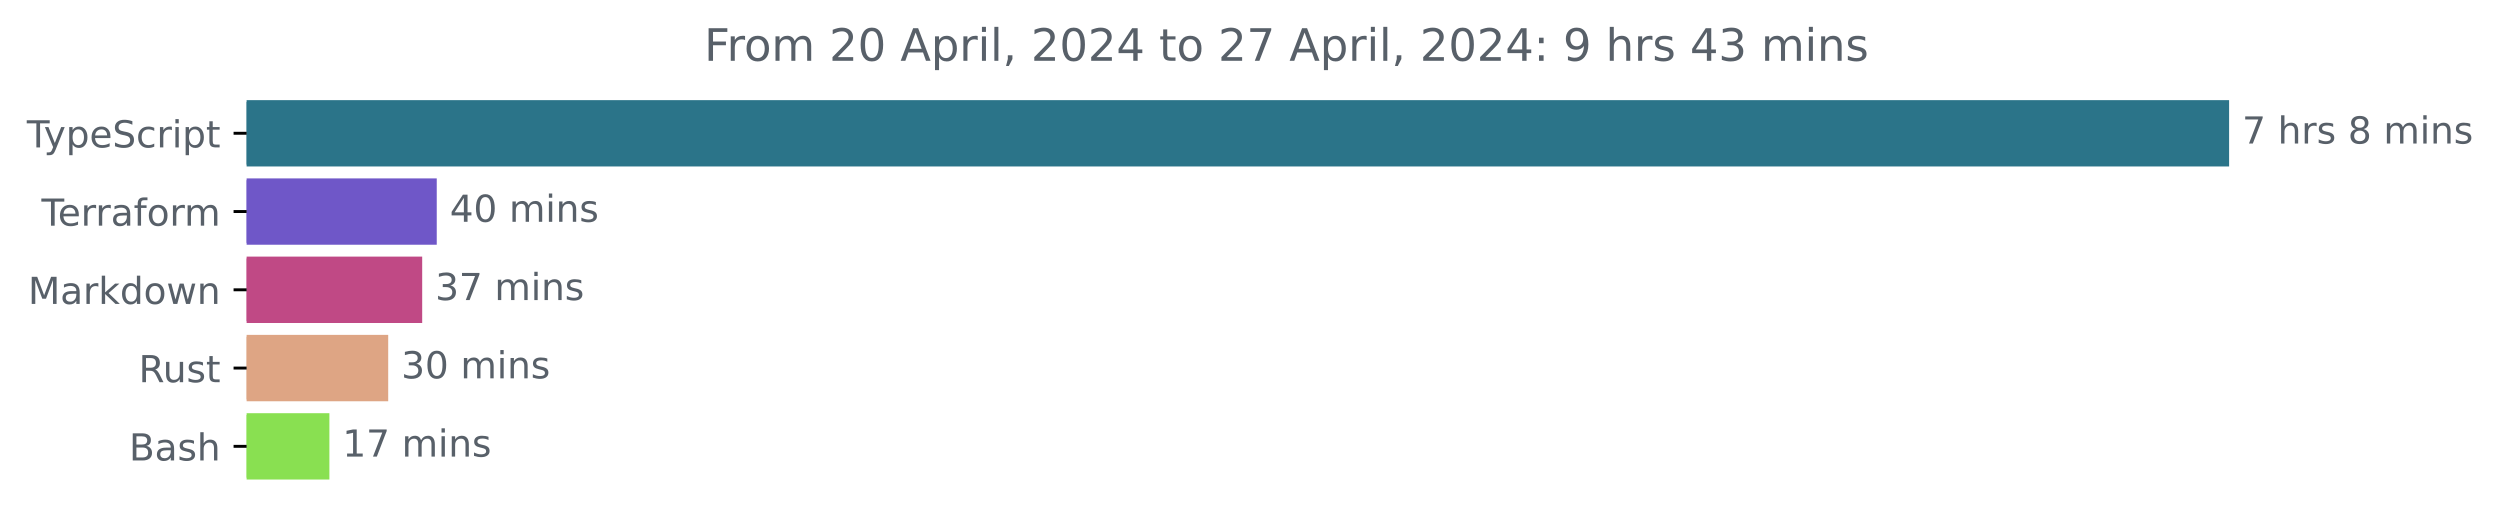
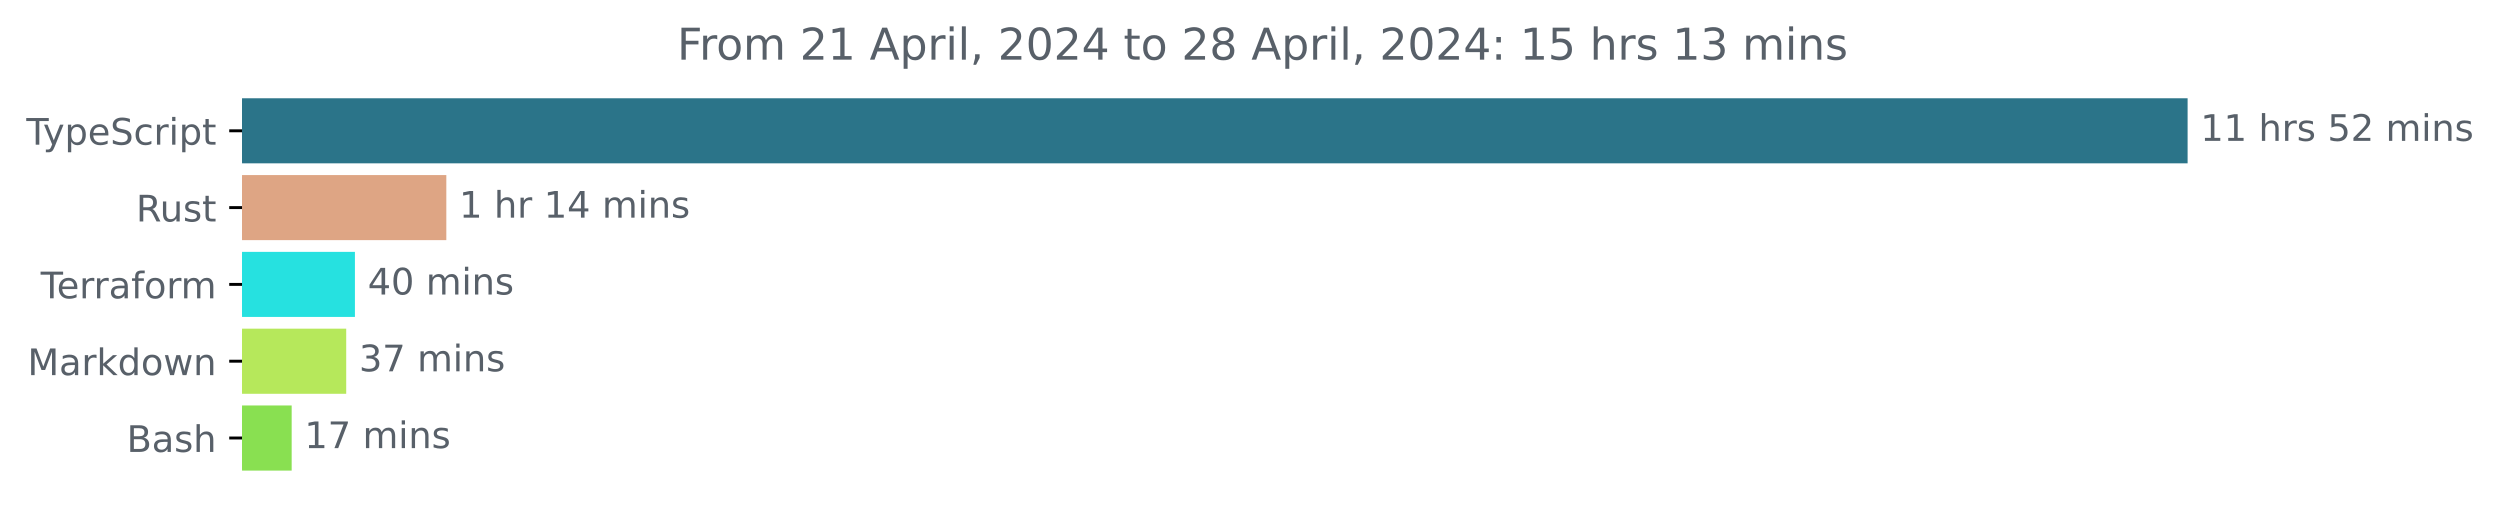
- <svg xmlns="http://www.w3.org/2000/svg" xmlns:xlink="http://www.w3.org/1999/xlink" width="670.782pt" height="140.398pt" viewBox="0 0 670.782 140.398" version="1.1">
+ <svg xmlns="http://www.w3.org/2000/svg" xmlns:xlink="http://www.w3.org/1999/xlink" width="683.507pt" height="140.398pt" viewBox="0 0 683.507 140.398" version="1.1">
  <defs>
    <style type="text/css">*{stroke-linejoin: round; stroke-linecap: butt}</style>
  </defs>
  <g id="figure_1">
    <g id="patch_1">
-       <path d="M -0 140.398  L 670.782 140.398  L 670.782 0  L -0 0  L -0 140.398  z " style="fill: none" />
+       <path d="M -0 140.398  L 683.507 140.398  L 683.507 0  L -0 0  L -0 140.398  z " style="fill: none" />
    </g>
    <g id="axes_1">
      <g id="patch_2">
-         <path d="M 66.17 27.358  L 597.599 27.358  L 597.599 44.158  L 66.17 44.158  z " clip-path="url(#p5d5c9004c1)" style="fill: #2b7489; stroke: #2b7489; stroke-linejoin: miter" />
+         <path d="M 66.17 27.358  L 597.599 27.358  L 597.599 44.158  L 66.17 44.158  z " clip-path="url(#p6129375136)" style="fill: #2b7489; stroke: #2b7489; stroke-linejoin: miter" />
      </g>
      <g id="patch_3">
-         <path d="M 66.17 48.358  L 116.686 48.358  L 116.686 65.158  L 66.17 65.158  z " clip-path="url(#p5d5c9004c1)" style="fill: #6f57c8; stroke: #6f57c8; stroke-linejoin: miter" />
+         <path d="M 66.17 48.358  L 121.526 48.358  L 121.526 65.158  L 66.17 65.158  z " clip-path="url(#p6129375136)" style="fill: #dea584; stroke: #dea584; stroke-linejoin: miter" />
      </g>
      <g id="patch_4">
-         <path d="M 66.17 69.358  L 112.778 69.358  L 112.778 86.158  L 66.17 86.158  z " clip-path="url(#p5d5c9004c1)" style="fill: #c04985; stroke: #c04985; stroke-linejoin: miter" />
+         <path d="M 66.17 69.358  L 96.538 69.358  L 96.538 86.158  L 66.17 86.158  z " clip-path="url(#p6129375136)" style="fill: #26e1e0; stroke: #26e1e0; stroke-linejoin: miter" />
      </g>
      <g id="patch_5">
-         <path d="M 66.17 90.358  L 103.659 90.358  L 103.659 107.158  L 66.17 107.158  z " clip-path="url(#p5d5c9004c1)" style="fill: #dea584; stroke: #dea584; stroke-linejoin: miter" />
+         <path d="M 66.17 90.358  L 94.155 90.358  L 94.155 107.158  L 66.17 107.158  z " clip-path="url(#p6129375136)" style="fill: #b6e85b; stroke: #b6e85b; stroke-linejoin: miter" />
      </g>
      <g id="patch_6">
-         <path d="M 66.17 111.358  L 87.882 111.358  L 87.882 128.158  L 66.17 128.158  z " clip-path="url(#p5d5c9004c1)" style="fill: #89e051; stroke: #89e051; stroke-linejoin: miter" />
+         <path d="M 66.17 111.358  L 79.243 111.358  L 79.243 128.158  L 66.17 128.158  z " clip-path="url(#p6129375136)" style="fill: #89e051; stroke: #89e051; stroke-linejoin: miter" />
      </g>
      <g id="matplotlib.axis_1" />
      <g id="matplotlib.axis_2">
        <g id="ytick_1">
          <g id="line2d_1">
            <defs>
-               <path id="m6cddb19620" d="M 0 0  L -3.5 0  " style="stroke: #000000; stroke-width: 0.8" />
+               <path id="m0e96a67c37" d="M 0 0  L -3.5 0  " style="stroke: #000000; stroke-width: 0.8" />
            </defs>
            <g>
-               <use xlink:href="#m6cddb19620" x="66.17" y="35.758" style="stroke: #000000; stroke-width: 0.8" />
+               <use xlink:href="#m0e96a67c37" x="66.17" y="35.758" style="stroke: #000000; stroke-width: 0.8" />
            </g>
          </g>
          <g id="text_1">
            <g style="fill: #586069" transform="translate(7.2 39.55734) scale(0.1 -0.1)">
              <defs>
                <path id="DejaVuSans-54" d="M -19 4666  L 3928 4666  L 3928 4134  L 2272 4134  L 2272 0  L 1638 0  L 1638 4134  L -19 4134  L -19 4666  z " transform="scale(0.015625)" />
                <path id="DejaVuSans-79" d="M 2059 -325  Q 1816 -950 1584 -1140  Q 1353 -1331 966 -1331  L 506 -1331  L 506 -850  L 844 -850  Q 1081 -850 1212 -737  Q 1344 -625 1503 -206  L 1606 56  L 191 3500  L 800 3500  L 1894 763  L 2988 3500  L 3597 3500  L 2059 -325  z " transform="scale(0.015625)" />
                <path id="DejaVuSans-70" d="M 1159 525  L 1159 -1331  L 581 -1331  L 581 3500  L 1159 3500  L 1159 2969  Q 1341 3281 1617 3432  Q 1894 3584 2278 3584  Q 2916 3584 3314 3078  Q 3713 2572 3713 1747  Q 3713 922 3314 415  Q 2916 -91 2278 -91  Q 1894 -91 1617 61  Q 1341 213 1159 525  z M 3116 1747  Q 3116 2381 2855 2742  Q 2594 3103 2138 3103  Q 1681 3103 1420 2742  Q 1159 2381 1159 1747  Q 1159 1113 1420 752  Q 1681 391 2138 391  Q 2594 391 2855 752  Q 3116 1113 3116 1747  z " transform="scale(0.015625)" />
                <path id="DejaVuSans-65" d="M 3597 1894  L 3597 1613  L 953 1613  Q 991 1019 1311 708  Q 1631 397 2203 397  Q 2534 397 2845 478  Q 3156 559 3463 722  L 3463 178  Q 3153 47 2828 -22  Q 2503 -91 2169 -91  Q 1331 -91 842 396  Q 353 884 353 1716  Q 353 2575 817 3079  Q 1281 3584 2069 3584  Q 2775 3584 3186 3129  Q 3597 2675 3597 1894  z M 3022 2063  Q 3016 2534 2758 2815  Q 2500 3097 2075 3097  Q 1594 3097 1305 2825  Q 1016 2553 972 2059  L 3022 2063  z " transform="scale(0.015625)" />
                <path id="DejaVuSans-53" d="M 3425 4513  L 3425 3897  Q 3066 4069 2747 4153  Q 2428 4238 2131 4238  Q 1616 4238 1336 4038  Q 1056 3838 1056 3469  Q 1056 3159 1242 3001  Q 1428 2844 1947 2747  L 2328 2669  Q 3034 2534 3370 2195  Q 3706 1856 3706 1288  Q 3706 609 3251 259  Q 2797 -91 1919 -91  Q 1588 -91 1214 -16  Q 841 59 441 206  L 441 856  Q 825 641 1194 531  Q 1563 422 1919 422  Q 2459 422 2753 634  Q 3047 847 3047 1241  Q 3047 1584 2836 1778  Q 2625 1972 2144 2069  L 1759 2144  Q 1053 2284 737 2584  Q 422 2884 422 3419  Q 422 4038 858 4394  Q 1294 4750 2059 4750  Q 2388 4750 2728 4690  Q 3069 4631 3425 4513  z " transform="scale(0.015625)" />
                <path id="DejaVuSans-63" d="M 3122 3366  L 3122 2828  Q 2878 2963 2633 3030  Q 2388 3097 2138 3097  Q 1578 3097 1268 2742  Q 959 2388 959 1747  Q 959 1106 1268 751  Q 1578 397 2138 397  Q 2388 397 2633 464  Q 2878 531 3122 666  L 3122 134  Q 2881 22 2623 -34  Q 2366 -91 2075 -91  Q 1284 -91 818 406  Q 353 903 353 1747  Q 353 2603 823 3093  Q 1294 3584 2113 3584  Q 2378 3584 2631 3529  Q 2884 3475 3122 3366  z " transform="scale(0.015625)" />
                <path id="DejaVuSans-72" d="M 2631 2963  Q 2534 3019 2420 3045  Q 2306 3072 2169 3072  Q 1681 3072 1420 2755  Q 1159 2438 1159 1844  L 1159 0  L 581 0  L 581 3500  L 1159 3500  L 1159 2956  Q 1341 3275 1631 3429  Q 1922 3584 2338 3584  Q 2397 3584 2469 3576  Q 2541 3569 2628 3553  L 2631 2963  z " transform="scale(0.015625)" />
                <path id="DejaVuSans-69" d="M 603 3500  L 1178 3500  L 1178 0  L 603 0  L 603 3500  z M 603 4863  L 1178 4863  L 1178 4134  L 603 4134  L 603 4863  z " transform="scale(0.015625)" />
                <path id="DejaVuSans-74" d="M 1172 4494  L 1172 3500  L 2356 3500  L 2356 3053  L 1172 3053  L 1172 1153  Q 1172 725 1289 603  Q 1406 481 1766 481  L 2356 481  L 2356 0  L 1766 0  Q 1100 0 847 248  Q 594 497 594 1153  L 594 3053  L 172 3053  L 172 3500  L 594 3500  L 594 4494  L 1172 4494  z " transform="scale(0.015625)" />
              </defs>
              <use xlink:href="#DejaVuSans-54" />
              <use xlink:href="#DejaVuSans-79" x="45.459" />
              <use xlink:href="#DejaVuSans-70" x="104.639" />
              <use xlink:href="#DejaVuSans-65" x="168.115" />
              <use xlink:href="#DejaVuSans-53" x="229.639" />
              <use xlink:href="#DejaVuSans-63" x="293.115" />
              <use xlink:href="#DejaVuSans-72" x="348.096" />
              <use xlink:href="#DejaVuSans-69" x="389.209" />
              <use xlink:href="#DejaVuSans-70" x="416.992" />
              <use xlink:href="#DejaVuSans-74" x="480.469" />
            </g>
          </g>
        </g>
        <g id="ytick_2">
          <g id="line2d_2">
            <g>
-               <use xlink:href="#m6cddb19620" x="66.17" y="56.758" style="stroke: #000000; stroke-width: 0.8" />
+               <use xlink:href="#m0e96a67c37" x="66.17" y="56.758" style="stroke: #000000; stroke-width: 0.8" />
            </g>
          </g>
          <g id="text_2">
-             <g style="fill: #586069" transform="translate(11.11875 60.55734) scale(0.1 -0.1)">
+             <g style="fill: #586069" transform="translate(37.20469 60.55734) scale(0.1 -0.1)">
+               <defs>
+                 <path id="DejaVuSans-52" d="M 2841 2188  Q 3044 2119 3236 1894  Q 3428 1669 3622 1275  L 4263 0  L 3584 0  L 2988 1197  Q 2756 1666 2539 1819  Q 2322 1972 1947 1972  L 1259 1972  L 1259 0  L 628 0  L 628 4666  L 2053 4666  Q 2853 4666 3247 4331  Q 3641 3997 3641 3322  Q 3641 2881 3436 2590  Q 3231 2300 2841 2188  z M 1259 4147  L 1259 2491  L 2053 2491  Q 2509 2491 2742 2702  Q 2975 2913 2975 3322  Q 2975 3731 2742 3939  Q 2509 4147 2053 4147  L 1259 4147  z " transform="scale(0.015625)" />
+                 <path id="DejaVuSans-75" d="M 544 1381  L 544 3500  L 1119 3500  L 1119 1403  Q 1119 906 1312 657  Q 1506 409 1894 409  Q 2359 409 2629 706  Q 2900 1003 2900 1516  L 2900 3500  L 3475 3500  L 3475 0  L 2900 0  L 2900 538  Q 2691 219 2414 64  Q 2138 -91 1772 -91  Q 1169 -91 856 284  Q 544 659 544 1381  z M 1991 3584  L 1991 3584  z " transform="scale(0.015625)" />
+                 <path id="DejaVuSans-73" d="M 2834 3397  L 2834 2853  Q 2591 2978 2328 3040  Q 2066 3103 1784 3103  Q 1356 3103 1142 2972  Q 928 2841 928 2578  Q 928 2378 1081 2264  Q 1234 2150 1697 2047  L 1894 2003  Q 2506 1872 2764 1633  Q 3022 1394 3022 966  Q 3022 478 2636 193  Q 2250 -91 1575 -91  Q 1294 -91 989 -36  Q 684 19 347 128  L 347 722  Q 666 556 975 473  Q 1284 391 1588 391  Q 1994 391 2212 530  Q 2431 669 2431 922  Q 2431 1156 2273 1281  Q 2116 1406 1581 1522  L 1381 1569  Q 847 1681 609 1914  Q 372 2147 372 2553  Q 372 3047 722 3315  Q 1072 3584 1716 3584  Q 2034 3584 2315 3537  Q 2597 3491 2834 3397  z " transform="scale(0.015625)" />
+               </defs>
+               <use xlink:href="#DejaVuSans-52" />
+               <use xlink:href="#DejaVuSans-75" x="64.982" />
+               <use xlink:href="#DejaVuSans-73" x="128.361" />
+               <use xlink:href="#DejaVuSans-74" x="180.461" />
+             </g>
+           </g>
+         </g>
+         <g id="ytick_3">
+           <g id="line2d_3">
+             <g>
+               <use xlink:href="#m0e96a67c37" x="66.17" y="77.758" style="stroke: #000000; stroke-width: 0.8" />
+             </g>
+           </g>
+           <g id="text_3">
+             <g style="fill: #586069" transform="translate(11.11875 81.55734) scale(0.1 -0.1)">
              <defs>
                <path id="DejaVuSans-61" d="M 2194 1759  Q 1497 1759 1228 1600  Q 959 1441 959 1056  Q 959 750 1161 570  Q 1363 391 1709 391  Q 2188 391 2477 730  Q 2766 1069 2766 1631  L 2766 1759  L 2194 1759  z M 3341 1997  L 3341 0  L 2766 0  L 2766 531  Q 2569 213 2275 61  Q 1981 -91 1556 -91  Q 1019 -91 701 211  Q 384 513 384 1019  Q 384 1609 779 1909  Q 1175 2209 1959 2209  L 2766 2209  L 2766 2266  Q 2766 2663 2505 2880  Q 2244 3097 1772 3097  Q 1472 3097 1187 3025  Q 903 2953 641 2809  L 641 3341  Q 956 3463 1253 3523  Q 1550 3584 1831 3584  Q 2591 3584 2966 3190  Q 3341 2797 3341 1997  z " transform="scale(0.015625)" />
                <path id="DejaVuSans-66" d="M 2375 4863  L 2375 4384  L 1825 4384  Q 1516 4384 1395 4259  Q 1275 4134 1275 3809  L 1275 3500  L 2222 3500  L 2222 3053  L 1275 3053  L 1275 0  L 697 0  L 697 3053  L 147 3053  L 147 3500  L 697 3500  L 697 3744  Q 697 4328 969 4595  Q 1241 4863 1831 4863  L 2375 4863  z " transform="scale(0.015625)" />
                <path id="DejaVuSans-6f" d="M 1959 3097  Q 1497 3097 1228 2736  Q 959 2375 959 1747  Q 959 1119 1226 758  Q 1494 397 1959 397  Q 2419 397 2687 759  Q 2956 1122 2956 1747  Q 2956 2369 2687 2733  Q 2419 3097 1959 3097  z M 1959 3584  Q 2709 3584 3137 3096  Q 3566 2609 3566 1747  Q 3566 888 3137 398  Q 2709 -91 1959 -91  Q 1206 -91 779 398  Q 353 888 353 1747  Q 353 2609 779 3096  Q 1206 3584 1959 3584  z " transform="scale(0.015625)" />
                <path id="DejaVuSans-6d" d="M 3328 2828  Q 3544 3216 3844 3400  Q 4144 3584 4550 3584  Q 5097 3584 5394 3201  Q 5691 2819 5691 2113  L 5691 0  L 5113 0  L 5113 2094  Q 5113 2597 4934 2840  Q 4756 3084 4391 3084  Q 3944 3084 3684 2787  Q 3425 2491 3425 1978  L 3425 0  L 2847 0  L 2847 2094  Q 2847 2600 2669 2842  Q 2491 3084 2119 3084  Q 1678 3084 1418 2786  Q 1159 2488 1159 1978  L 1159 0  L 581 0  L 581 3500  L 1159 3500  L 1159 2956  Q 1356 3278 1631 3431  Q 1906 3584 2284 3584  Q 2666 3584 2933 3390  Q 3200 3197 3328 2828  z " transform="scale(0.015625)" />
              </defs>
              <use xlink:href="#DejaVuSans-54" />
              <use xlink:href="#DejaVuSans-65" x="44.084" />
              <use xlink:href="#DejaVuSans-72" x="105.607" />
              <use xlink:href="#DejaVuSans-72" x="144.971" />
              <use xlink:href="#DejaVuSans-61" x="186.084" />
              <use xlink:href="#DejaVuSans-66" x="247.363" />
              <use xlink:href="#DejaVuSans-6f" x="282.568" />
              <use xlink:href="#DejaVuSans-72" x="343.75" />
              <use xlink:href="#DejaVuSans-6d" x="383.113" />
            </g>
          </g>
        </g>
-         <g id="ytick_3">
-           <g id="line2d_3">
-             <g>
-               <use xlink:href="#m6cddb19620" x="66.17" y="77.758" style="stroke: #000000; stroke-width: 0.8" />
-             </g>
-           </g>
-           <g id="text_3">
-             <g style="fill: #586069" transform="translate(7.529688 81.55734) scale(0.1 -0.1)">
+         <g id="ytick_4">
+           <g id="line2d_4">
+             <g>
+               <use xlink:href="#m0e96a67c37" x="66.17" y="98.758" style="stroke: #000000; stroke-width: 0.8" />
+             </g>
+           </g>
+           <g id="text_4">
+             <g style="fill: #586069" transform="translate(7.529688 102.5573) scale(0.1 -0.1)">
              <defs>
                <path id="DejaVuSans-4d" d="M 628 4666  L 1569 4666  L 2759 1491  L 3956 4666  L 4897 4666  L 4897 0  L 4281 0  L 4281 4097  L 3078 897  L 2444 897  L 1241 4097  L 1241 0  L 628 0  L 628 4666  z " transform="scale(0.015625)" />
                <path id="DejaVuSans-6b" d="M 581 4863  L 1159 4863  L 1159 1991  L 2875 3500  L 3609 3500  L 1753 1863  L 3688 0  L 2938 0  L 1159 1709  L 1159 0  L 581 0  L 581 4863  z " transform="scale(0.015625)" />
                <path id="DejaVuSans-64" d="M 2906 2969  L 2906 4863  L 3481 4863  L 3481 0  L 2906 0  L 2906 525  Q 2725 213 2448 61  Q 2172 -91 1784 -91  Q 1150 -91 751 415  Q 353 922 353 1747  Q 353 2572 751 3078  Q 1150 3584 1784 3584  Q 2172 3584 2448 3432  Q 2725 3281 2906 2969  z M 947 1747  Q 947 1113 1208 752  Q 1469 391 1925 391  Q 2381 391 2643 752  Q 2906 1113 2906 1747  Q 2906 2381 2643 2742  Q 2381 3103 1925 3103  Q 1469 3103 1208 2742  Q 947 2381 947 1747  z " transform="scale(0.015625)" />
                <path id="DejaVuSans-77" d="M 269 3500  L 844 3500  L 1563 769  L 2278 3500  L 2956 3500  L 3675 769  L 4391 3500  L 4966 3500  L 4050 0  L 3372 0  L 2619 2869  L 1863 0  L 1184 0  L 269 3500  z " transform="scale(0.015625)" />
                <path id="DejaVuSans-6e" d="M 3513 2113  L 3513 0  L 2938 0  L 2938 2094  Q 2938 2591 2744 2837  Q 2550 3084 2163 3084  Q 1697 3084 1428 2787  Q 1159 2491 1159 1978  L 1159 0  L 581 0  L 581 3500  L 1159 3500  L 1159 2956  Q 1366 3272 1645 3428  Q 1925 3584 2291 3584  Q 2894 3584 3203 3211  Q 3513 2838 3513 2113  z " transform="scale(0.015625)" />
              </defs>
              <use xlink:href="#DejaVuSans-4d" />
              <use xlink:href="#DejaVuSans-61" x="86.279" />
              <use xlink:href="#DejaVuSans-72" x="147.559" />
              <use xlink:href="#DejaVuSans-6b" x="188.672" />
              <use xlink:href="#DejaVuSans-64" x="246.582" />
              <use xlink:href="#DejaVuSans-6f" x="310.059" />
              <use xlink:href="#DejaVuSans-77" x="371.24" />
              <use xlink:href="#DejaVuSans-6e" x="453.027" />
            </g>
          </g>
        </g>
-         <g id="ytick_4">
-           <g id="line2d_4">
-             <g>
-               <use xlink:href="#m6cddb19620" x="66.17" y="98.758" style="stroke: #000000; stroke-width: 0.8" />
-             </g>
-           </g>
-           <g id="text_4">
-             <g style="fill: #586069" transform="translate(37.20469 102.5573) scale(0.1 -0.1)">
-               <defs>
-                 <path id="DejaVuSans-52" d="M 2841 2188  Q 3044 2119 3236 1894  Q 3428 1669 3622 1275  L 4263 0  L 3584 0  L 2988 1197  Q 2756 1666 2539 1819  Q 2322 1972 1947 1972  L 1259 1972  L 1259 0  L 628 0  L 628 4666  L 2053 4666  Q 2853 4666 3247 4331  Q 3641 3997 3641 3322  Q 3641 2881 3436 2590  Q 3231 2300 2841 2188  z M 1259 4147  L 1259 2491  L 2053 2491  Q 2509 2491 2742 2702  Q 2975 2913 2975 3322  Q 2975 3731 2742 3939  Q 2509 4147 2053 4147  L 1259 4147  z " transform="scale(0.015625)" />
-                 <path id="DejaVuSans-75" d="M 544 1381  L 544 3500  L 1119 3500  L 1119 1403  Q 1119 906 1312 657  Q 1506 409 1894 409  Q 2359 409 2629 706  Q 2900 1003 2900 1516  L 2900 3500  L 3475 3500  L 3475 0  L 2900 0  L 2900 538  Q 2691 219 2414 64  Q 2138 -91 1772 -91  Q 1169 -91 856 284  Q 544 659 544 1381  z M 1991 3584  L 1991 3584  z " transform="scale(0.015625)" />
-                 <path id="DejaVuSans-73" d="M 2834 3397  L 2834 2853  Q 2591 2978 2328 3040  Q 2066 3103 1784 3103  Q 1356 3103 1142 2972  Q 928 2841 928 2578  Q 928 2378 1081 2264  Q 1234 2150 1697 2047  L 1894 2003  Q 2506 1872 2764 1633  Q 3022 1394 3022 966  Q 3022 478 2636 193  Q 2250 -91 1575 -91  Q 1294 -91 989 -36  Q 684 19 347 128  L 347 722  Q 666 556 975 473  Q 1284 391 1588 391  Q 1994 391 2212 530  Q 2431 669 2431 922  Q 2431 1156 2273 1281  Q 2116 1406 1581 1522  L 1381 1569  Q 847 1681 609 1914  Q 372 2147 372 2553  Q 372 3047 722 3315  Q 1072 3584 1716 3584  Q 2034 3584 2315 3537  Q 2597 3491 2834 3397  z " transform="scale(0.015625)" />
-               </defs>
-               <use xlink:href="#DejaVuSans-52" />
-               <use xlink:href="#DejaVuSans-75" x="64.982" />
-               <use xlink:href="#DejaVuSans-73" x="128.361" />
-               <use xlink:href="#DejaVuSans-74" x="180.461" />
-             </g>
-           </g>
-         </g>
        <g id="ytick_5">
          <g id="line2d_5">
            <g>
-               <use xlink:href="#m6cddb19620" x="66.17" y="119.758" style="stroke: #000000; stroke-width: 0.8" />
+               <use xlink:href="#m0e96a67c37" x="66.17" y="119.758" style="stroke: #000000; stroke-width: 0.8" />
            </g>
          </g>
          <g id="text_5">
            <g style="fill: #586069" transform="translate(34.63437 123.5573) scale(0.1 -0.1)">
              <defs>
                <path id="DejaVuSans-42" d="M 1259 2228  L 1259 519  L 2272 519  Q 2781 519 3026 730  Q 3272 941 3272 1375  Q 3272 1813 3026 2020  Q 2781 2228 2272 2228  L 1259 2228  z M 1259 4147  L 1259 2741  L 2194 2741  Q 2656 2741 2882 2914  Q 3109 3088 3109 3444  Q 3109 3797 2882 3972  Q 2656 4147 2194 4147  L 1259 4147  z M 628 4666  L 2241 4666  Q 2963 4666 3353 4366  Q 3744 4066 3744 3513  Q 3744 3084 3544 2831  Q 3344 2578 2956 2516  Q 3422 2416 3680 2098  Q 3938 1781 3938 1306  Q 3938 681 3513 340  Q 3088 0 2303 0  L 628 0  L 628 4666  z " transform="scale(0.015625)" />
                <path id="DejaVuSans-68" d="M 3513 2113  L 3513 0  L 2938 0  L 2938 2094  Q 2938 2591 2744 2837  Q 2550 3084 2163 3084  Q 1697 3084 1428 2787  Q 1159 2491 1159 1978  L 1159 0  L 581 0  L 581 4863  L 1159 4863  L 1159 2956  Q 1366 3272 1645 3428  Q 1925 3584 2291 3584  Q 2894 3584 3203 3211  Q 3513 2838 3513 2113  z " transform="scale(0.015625)" />
              </defs>
              <use xlink:href="#DejaVuSans-42" />
              <use xlink:href="#DejaVuSans-61" x="68.604" />
              <use xlink:href="#DejaVuSans-73" x="129.883" />
              <use xlink:href="#DejaVuSans-68" x="181.982" />
            </g>
          </g>
        </g>
      </g>
      <g id="text_6">
        <g style="fill: #586069" transform="translate(601.5989 38.5175) scale(0.1 -0.1)">
          <defs>
-             <path id="DejaVuSans-37" d="M 525 4666  L 3525 4666  L 3525 4397  L 1831 0  L 1172 0  L 2766 4134  L 525 4134  L 525 4666  z " transform="scale(0.015625)" />
+             <path id="DejaVuSans-31" d="M 794 531  L 1825 531  L 1825 4091  L 703 3866  L 703 4441  L 1819 4666  L 2450 4666  L 2450 531  L 3481 531  L 3481 0  L 794 0  L 794 531  z " transform="scale(0.015625)" />
            <path id="DejaVuSans-20" transform="scale(0.015625)" />
-             <path id="DejaVuSans-38" d="M 2034 2216  Q 1584 2216 1326 1975  Q 1069 1734 1069 1313  Q 1069 891 1326 650  Q 1584 409 2034 409  Q 2484 409 2743 651  Q 3003 894 3003 1313  Q 3003 1734 2745 1975  Q 2488 2216 2034 2216  z M 1403 2484  Q 997 2584 770 2862  Q 544 3141 544 3541  Q 544 4100 942 4425  Q 1341 4750 2034 4750  Q 2731 4750 3128 4425  Q 3525 4100 3525 3541  Q 3525 3141 3298 2862  Q 3072 2584 2669 2484  Q 3125 2378 3379 2068  Q 3634 1759 3634 1313  Q 3634 634 3220 271  Q 2806 -91 2034 -91  Q 1263 -91 848 271  Q 434 634 434 1313  Q 434 1759 690 2068  Q 947 2378 1403 2484  z M 1172 3481  Q 1172 3119 1398 2916  Q 1625 2713 2034 2713  Q 2441 2713 2670 2916  Q 2900 3119 2900 3481  Q 2900 3844 2670 4047  Q 2441 4250 2034 4250  Q 1625 4250 1398 4047  Q 1172 3844 1172 3481  z " transform="scale(0.015625)" />
-           </defs>
-           <use xlink:href="#DejaVuSans-37" />
+             <path id="DejaVuSans-35" d="M 691 4666  L 3169 4666  L 3169 4134  L 1269 4134  L 1269 2991  Q 1406 3038 1543 3061  Q 1681 3084 1819 3084  Q 2600 3084 3056 2656  Q 3513 2228 3513 1497  Q 3513 744 3044 326  Q 2575 -91 1722 -91  Q 1428 -91 1123 -41  Q 819 9 494 109  L 494 744  Q 775 591 1075 516  Q 1375 441 1709 441  Q 2250 441 2565 725  Q 2881 1009 2881 1497  Q 2881 1984 2565 2268  Q 2250 2553 1709 2553  Q 1456 2553 1204 2497  Q 953 2441 691 2322  L 691 4666  z " transform="scale(0.015625)" />
+             <path id="DejaVuSans-32" d="M 1228 531  L 3431 531  L 3431 0  L 469 0  L 469 531  Q 828 903 1448 1529  Q 2069 2156 2228 2338  Q 2531 2678 2651 2914  Q 2772 3150 2772 3378  Q 2772 3750 2511 3984  Q 2250 4219 1831 4219  Q 1534 4219 1204 4116  Q 875 4013 500 3803  L 500 4441  Q 881 4594 1212 4672  Q 1544 4750 1819 4750  Q 2544 4750 2975 4387  Q 3406 4025 3406 3419  Q 3406 3131 3298 2873  Q 3191 2616 2906 2266  Q 2828 2175 2409 1742  Q 1991 1309 1228 531  z " transform="scale(0.015625)" />
+           </defs>
+           <use xlink:href="#DejaVuSans-31" />
+           <use xlink:href="#DejaVuSans-31" x="63.623" />
+           <use xlink:href="#DejaVuSans-20" x="127.246" />
+           <use xlink:href="#DejaVuSans-68" x="159.033" />
+           <use xlink:href="#DejaVuSans-72" x="222.412" />
+           <use xlink:href="#DejaVuSans-73" x="263.525" />
+           <use xlink:href="#DejaVuSans-20" x="315.625" />
+           <use xlink:href="#DejaVuSans-35" x="347.412" />
+           <use xlink:href="#DejaVuSans-32" x="411.035" />
+           <use xlink:href="#DejaVuSans-20" x="474.658" />
+           <use xlink:href="#DejaVuSans-6d" x="506.445" />
+           <use xlink:href="#DejaVuSans-69" x="603.857" />
+           <use xlink:href="#DejaVuSans-6e" x="631.641" />
+           <use xlink:href="#DejaVuSans-73" x="695.02" />
+         </g>
+       </g>
+       <g id="text_7">
+         <g style="fill: #586069" transform="translate(125.526 59.5175) scale(0.1 -0.1)">
+           <defs>
+             <path id="DejaVuSans-34" d="M 2419 4116  L 825 1625  L 2419 1625  L 2419 4116  z M 2253 4666  L 3047 4666  L 3047 1625  L 3713 1625  L 3713 1100  L 3047 1100  L 3047 0  L 2419 0  L 2419 1100  L 313 1100  L 313 1709  L 2253 4666  z " transform="scale(0.015625)" />
+           </defs>
+           <use xlink:href="#DejaVuSans-31" />
          <use xlink:href="#DejaVuSans-20" x="63.623" />
          <use xlink:href="#DejaVuSans-68" x="95.41" />
          <use xlink:href="#DejaVuSans-72" x="158.789" />
-           <use xlink:href="#DejaVuSans-73" x="199.902" />
-           <use xlink:href="#DejaVuSans-20" x="252.002" />
-           <use xlink:href="#DejaVuSans-38" x="283.789" />
-           <use xlink:href="#DejaVuSans-20" x="347.412" />
-           <use xlink:href="#DejaVuSans-6d" x="379.199" />
-           <use xlink:href="#DejaVuSans-69" x="476.611" />
-           <use xlink:href="#DejaVuSans-6e" x="504.395" />
-           <use xlink:href="#DejaVuSans-73" x="567.773" />
-         </g>
-       </g>
-       <g id="text_7">
-         <g style="fill: #586069" transform="translate(120.6861 59.5175) scale(0.1 -0.1)">
-           <defs>
-             <path id="DejaVuSans-34" d="M 2419 4116  L 825 1625  L 2419 1625  L 2419 4116  z M 2253 4666  L 3047 4666  L 3047 1625  L 3713 1625  L 3713 1100  L 3047 1100  L 3047 0  L 2419 0  L 2419 1100  L 313 1100  L 313 1709  L 2253 4666  z " transform="scale(0.015625)" />
+           <use xlink:href="#DejaVuSans-20" x="199.902" />
+           <use xlink:href="#DejaVuSans-31" x="231.689" />
+           <use xlink:href="#DejaVuSans-34" x="295.312" />
+           <use xlink:href="#DejaVuSans-20" x="358.936" />
+           <use xlink:href="#DejaVuSans-6d" x="390.723" />
+           <use xlink:href="#DejaVuSans-69" x="488.135" />
+           <use xlink:href="#DejaVuSans-6e" x="515.918" />
+           <use xlink:href="#DejaVuSans-73" x="579.297" />
+         </g>
+       </g>
+       <g id="text_8">
+         <g style="fill: #586069" transform="translate(100.5377 80.5175) scale(0.1 -0.1)">
+           <defs>
            <path id="DejaVuSans-30" d="M 2034 4250  Q 1547 4250 1301 3770  Q 1056 3291 1056 2328  Q 1056 1369 1301 889  Q 1547 409 2034 409  Q 2525 409 2770 889  Q 3016 1369 3016 2328  Q 3016 3291 2770 3770  Q 2525 4250 2034 4250  z M 2034 4750  Q 2819 4750 3233 4129  Q 3647 3509 3647 2328  Q 3647 1150 3233 529  Q 2819 -91 2034 -91  Q 1250 -91 836 529  Q 422 1150 422 2328  Q 422 3509 836 4129  Q 1250 4750 2034 4750  z " transform="scale(0.015625)" />
          </defs>
          <use xlink:href="#DejaVuSans-34" />
          <use xlink:href="#DejaVuSans-30" x="63.623" />
          <use xlink:href="#DejaVuSans-20" x="127.246" />
          <use xlink:href="#DejaVuSans-6d" x="159.033" />
          <use xlink:href="#DejaVuSans-69" x="256.445" />
          <use xlink:href="#DejaVuSans-6e" x="284.229" />
          <use xlink:href="#DejaVuSans-73" x="347.607" />
        </g>
      </g>
-       <g id="text_8">
-         <g style="fill: #586069" transform="translate(116.778 80.5175) scale(0.1 -0.1)">
+       <g id="text_9">
+         <g style="fill: #586069" transform="translate(98.15457 101.5175) scale(0.1 -0.1)">
          <defs>
            <path id="DejaVuSans-33" d="M 2597 2516  Q 3050 2419 3304 2112  Q 3559 1806 3559 1356  Q 3559 666 3084 287  Q 2609 -91 1734 -91  Q 1441 -91 1130 -33  Q 819 25 488 141  L 488 750  Q 750 597 1062 519  Q 1375 441 1716 441  Q 2309 441 2620 675  Q 2931 909 2931 1356  Q 2931 1769 2642 2001  Q 2353 2234 1838 2234  L 1294 2234  L 1294 2753  L 1863 2753  Q 2328 2753 2575 2939  Q 2822 3125 2822 3475  Q 2822 3834 2567 4026  Q 2313 4219 1838 4219  Q 1578 4219 1281 4162  Q 984 4106 628 3988  L 628 4550  Q 988 4650 1302 4700  Q 1616 4750 1894 4750  Q 2613 4750 3031 4423  Q 3450 4097 3450 3541  Q 3450 3153 3228 2886  Q 3006 2619 2597 2516  z " transform="scale(0.015625)" />
+             <path id="DejaVuSans-37" d="M 525 4666  L 3525 4666  L 3525 4397  L 1831 0  L 1172 0  L 2766 4134  L 525 4134  L 525 4666  z " transform="scale(0.015625)" />
          </defs>
          <use xlink:href="#DejaVuSans-33" />
          <use xlink:href="#DejaVuSans-37" x="63.623" />
          <use xlink:href="#DejaVuSans-20" x="127.246" />
          <use xlink:href="#DejaVuSans-6d" x="159.033" />
          <use xlink:href="#DejaVuSans-69" x="256.445" />
          <use xlink:href="#DejaVuSans-6e" x="284.229" />
          <use xlink:href="#DejaVuSans-73" x="347.607" />
        </g>
      </g>
-       <g id="text_9">
-         <g style="fill: #586069" transform="translate(107.6591 101.5175) scale(0.1 -0.1)">
-           <use xlink:href="#DejaVuSans-33" />
-           <use xlink:href="#DejaVuSans-30" x="63.623" />
-           <use xlink:href="#DejaVuSans-20" x="127.246" />
-           <use xlink:href="#DejaVuSans-6d" x="159.033" />
-           <use xlink:href="#DejaVuSans-69" x="256.445" />
-           <use xlink:href="#DejaVuSans-6e" x="284.229" />
-           <use xlink:href="#DejaVuSans-73" x="347.607" />
-         </g>
-       </g>
      <g id="text_10">
-         <g style="fill: #586069" transform="translate(91.88195 122.5175) scale(0.1 -0.1)">
-           <defs>
-             <path id="DejaVuSans-31" d="M 794 531  L 1825 531  L 1825 4091  L 703 3866  L 703 4441  L 1819 4666  L 2450 4666  L 2450 531  L 3481 531  L 3481 0  L 794 0  L 794 531  z " transform="scale(0.015625)" />
-           </defs>
+         <g style="fill: #586069" transform="translate(83.24325 122.5175) scale(0.1 -0.1)">
          <use xlink:href="#DejaVuSans-31" />
          <use xlink:href="#DejaVuSans-37" x="63.623" />
          <use xlink:href="#DejaVuSans-20" x="127.246" />
          <use xlink:href="#DejaVuSans-6d" x="159.033" />
          <use xlink:href="#DejaVuSans-69" x="256.445" />
          <use xlink:href="#DejaVuSans-6e" x="284.229" />
          <use xlink:href="#DejaVuSans-73" x="347.607" />
        </g>
      </g>
      <g id="text_11">
-         <g style="fill: #586069" transform="translate(188.9491 16.31812) scale(0.12 -0.12)">
+         <g style="fill: #586069" transform="translate(185.1316 16.31812) scale(0.12 -0.12)">
          <defs>
            <path id="DejaVuSans-46" d="M 628 4666  L 3309 4666  L 3309 4134  L 1259 4134  L 1259 2759  L 3109 2759  L 3109 2228  L 1259 2228  L 1259 0  L 628 0  L 628 4666  z " transform="scale(0.015625)" />
-             <path id="DejaVuSans-32" d="M 1228 531  L 3431 531  L 3431 0  L 469 0  L 469 531  Q 828 903 1448 1529  Q 2069 2156 2228 2338  Q 2531 2678 2651 2914  Q 2772 3150 2772 3378  Q 2772 3750 2511 3984  Q 2250 4219 1831 4219  Q 1534 4219 1204 4116  Q 875 4013 500 3803  L 500 4441  Q 881 4594 1212 4672  Q 1544 4750 1819 4750  Q 2544 4750 2975 4387  Q 3406 4025 3406 3419  Q 3406 3131 3298 2873  Q 3191 2616 2906 2266  Q 2828 2175 2409 1742  Q 1991 1309 1228 531  z " transform="scale(0.015625)" />
            <path id="DejaVuSans-41" d="M 2188 4044  L 1331 1722  L 3047 1722  L 2188 4044  z M 1831 4666  L 2547 4666  L 4325 0  L 3669 0  L 3244 1197  L 1141 1197  L 716 0  L 50 0  L 1831 4666  z " transform="scale(0.015625)" />
            <path id="DejaVuSans-6c" d="M 603 4863  L 1178 4863  L 1178 0  L 603 0  L 603 4863  z " transform="scale(0.015625)" />
            <path id="DejaVuSans-2c" d="M 750 794  L 1409 794  L 1409 256  L 897 -744  L 494 -744  L 750 256  L 750 794  z " transform="scale(0.015625)" />
+             <path id="DejaVuSans-38" d="M 2034 2216  Q 1584 2216 1326 1975  Q 1069 1734 1069 1313  Q 1069 891 1326 650  Q 1584 409 2034 409  Q 2484 409 2743 651  Q 3003 894 3003 1313  Q 3003 1734 2745 1975  Q 2488 2216 2034 2216  z M 1403 2484  Q 997 2584 770 2862  Q 544 3141 544 3541  Q 544 4100 942 4425  Q 1341 4750 2034 4750  Q 2731 4750 3128 4425  Q 3525 4100 3525 3541  Q 3525 3141 3298 2862  Q 3072 2584 2669 2484  Q 3125 2378 3379 2068  Q 3634 1759 3634 1313  Q 3634 634 3220 271  Q 2806 -91 2034 -91  Q 1263 -91 848 271  Q 434 634 434 1313  Q 434 1759 690 2068  Q 947 2378 1403 2484  z M 1172 3481  Q 1172 3119 1398 2916  Q 1625 2713 2034 2713  Q 2441 2713 2670 2916  Q 2900 3119 2900 3481  Q 2900 3844 2670 4047  Q 2441 4250 2034 4250  Q 1625 4250 1398 4047  Q 1172 3844 1172 3481  z " transform="scale(0.015625)" />
            <path id="DejaVuSans-3a" d="M 750 794  L 1409 794  L 1409 0  L 750 0  L 750 794  z M 750 3309  L 1409 3309  L 1409 2516  L 750 2516  L 750 3309  z " transform="scale(0.015625)" />
-             <path id="DejaVuSans-39" d="M 703 97  L 703 672  Q 941 559 1184 500  Q 1428 441 1663 441  Q 2288 441 2617 861  Q 2947 1281 2994 2138  Q 2813 1869 2534 1725  Q 2256 1581 1919 1581  Q 1219 1581 811 2004  Q 403 2428 403 3163  Q 403 3881 828 4315  Q 1253 4750 1959 4750  Q 2769 4750 3195 4129  Q 3622 3509 3622 2328  Q 3622 1225 3098 567  Q 2575 -91 1691 -91  Q 1453 -91 1209 -44  Q 966 3 703 97  z M 1959 2075  Q 2384 2075 2632 2365  Q 2881 2656 2881 3163  Q 2881 3666 2632 3958  Q 2384 4250 1959 4250  Q 1534 4250 1286 3958  Q 1038 3666 1038 3163  Q 1038 2656 1286 2365  Q 1534 2075 1959 2075  z " transform="scale(0.015625)" />
          </defs>
          <use xlink:href="#DejaVuSans-46" />
          <use xlink:href="#DejaVuSans-72" x="50.27" />
          <use xlink:href="#DejaVuSans-6f" x="89.133" />
          <use xlink:href="#DejaVuSans-6d" x="150.314" />
          <use xlink:href="#DejaVuSans-20" x="247.727" />
          <use xlink:href="#DejaVuSans-32" x="279.514" />
-           <use xlink:href="#DejaVuSans-30" x="343.137" />
+           <use xlink:href="#DejaVuSans-31" x="343.137" />
          <use xlink:href="#DejaVuSans-20" x="406.76" />
          <use xlink:href="#DejaVuSans-41" x="438.547" />
          <use xlink:href="#DejaVuSans-70" x="506.955" />
          <use xlink:href="#DejaVuSans-72" x="570.432" />
          <use xlink:href="#DejaVuSans-69" x="611.545" />
          <use xlink:href="#DejaVuSans-6c" x="639.328" />
          <use xlink:href="#DejaVuSans-2c" x="667.111" />
          <use xlink:href="#DejaVuSans-20" x="698.898" />
          <use xlink:href="#DejaVuSans-32" x="730.686" />
          <use xlink:href="#DejaVuSans-30" x="794.309" />
          <use xlink:href="#DejaVuSans-32" x="857.932" />
          <use xlink:href="#DejaVuSans-34" x="921.555" />
          <use xlink:href="#DejaVuSans-20" x="985.178" />
          <use xlink:href="#DejaVuSans-74" x="1016.965" />
          <use xlink:href="#DejaVuSans-6f" x="1056.174" />
          <use xlink:href="#DejaVuSans-20" x="1117.355" />
          <use xlink:href="#DejaVuSans-32" x="1149.143" />
-           <use xlink:href="#DejaVuSans-37" x="1212.766" />
+           <use xlink:href="#DejaVuSans-38" x="1212.766" />
          <use xlink:href="#DejaVuSans-20" x="1276.389" />
          <use xlink:href="#DejaVuSans-41" x="1308.176" />
          <use xlink:href="#DejaVuSans-70" x="1376.584" />
          <use xlink:href="#DejaVuSans-72" x="1440.061" />
          <use xlink:href="#DejaVuSans-69" x="1481.174" />
          <use xlink:href="#DejaVuSans-6c" x="1508.957" />
          <use xlink:href="#DejaVuSans-2c" x="1536.74" />
          <use xlink:href="#DejaVuSans-20" x="1568.527" />
          <use xlink:href="#DejaVuSans-32" x="1600.314" />
          <use xlink:href="#DejaVuSans-30" x="1663.938" />
          <use xlink:href="#DejaVuSans-32" x="1727.561" />
          <use xlink:href="#DejaVuSans-34" x="1791.184" />
          <use xlink:href="#DejaVuSans-3a" x="1854.807" />
          <use xlink:href="#DejaVuSans-20" x="1888.498" />
-           <use xlink:href="#DejaVuSans-39" x="1920.285" />
-           <use xlink:href="#DejaVuSans-20" x="1983.908" />
-           <use xlink:href="#DejaVuSans-68" x="2015.695" />
-           <use xlink:href="#DejaVuSans-72" x="2079.074" />
-           <use xlink:href="#DejaVuSans-73" x="2120.188" />
-           <use xlink:href="#DejaVuSans-20" x="2172.287" />
-           <use xlink:href="#DejaVuSans-34" x="2204.074" />
-           <use xlink:href="#DejaVuSans-33" x="2267.697" />
-           <use xlink:href="#DejaVuSans-20" x="2331.32" />
-           <use xlink:href="#DejaVuSans-6d" x="2363.107" />
-           <use xlink:href="#DejaVuSans-69" x="2460.52" />
-           <use xlink:href="#DejaVuSans-6e" x="2488.303" />
-           <use xlink:href="#DejaVuSans-73" x="2551.682" />
+           <use xlink:href="#DejaVuSans-31" x="1920.285" />
+           <use xlink:href="#DejaVuSans-35" x="1983.908" />
+           <use xlink:href="#DejaVuSans-20" x="2047.531" />
+           <use xlink:href="#DejaVuSans-68" x="2079.318" />
+           <use xlink:href="#DejaVuSans-72" x="2142.697" />
+           <use xlink:href="#DejaVuSans-73" x="2183.811" />
+           <use xlink:href="#DejaVuSans-20" x="2235.91" />
+           <use xlink:href="#DejaVuSans-31" x="2267.697" />
+           <use xlink:href="#DejaVuSans-33" x="2331.32" />
+           <use xlink:href="#DejaVuSans-20" x="2394.943" />
+           <use xlink:href="#DejaVuSans-6d" x="2426.73" />
+           <use xlink:href="#DejaVuSans-69" x="2524.143" />
+           <use xlink:href="#DejaVuSans-6e" x="2551.926" />
+           <use xlink:href="#DejaVuSans-73" x="2615.305" />
        </g>
      </g>
    </g>
  </g>
  <defs>
-     <clipPath id="p5d5c9004c1">
+     <clipPath id="p6129375136">
      <rect x="66.17" y="22.318" width="558" height="110.88" />
    </clipPath>
  </defs>
</svg>
